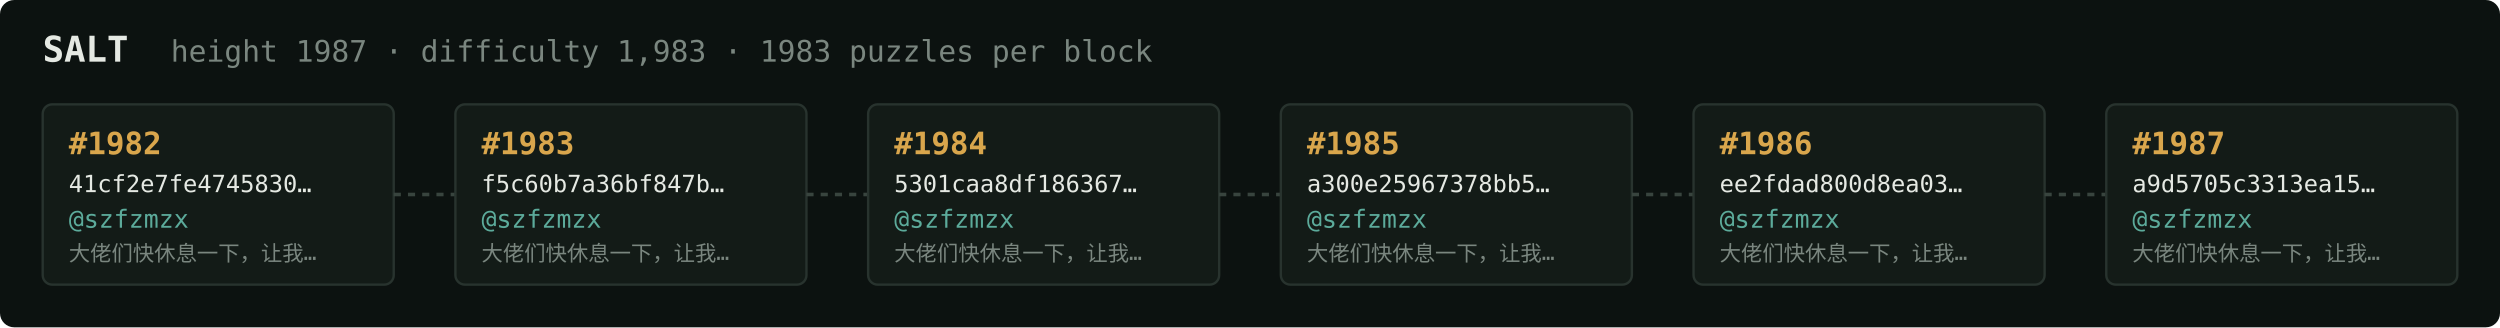
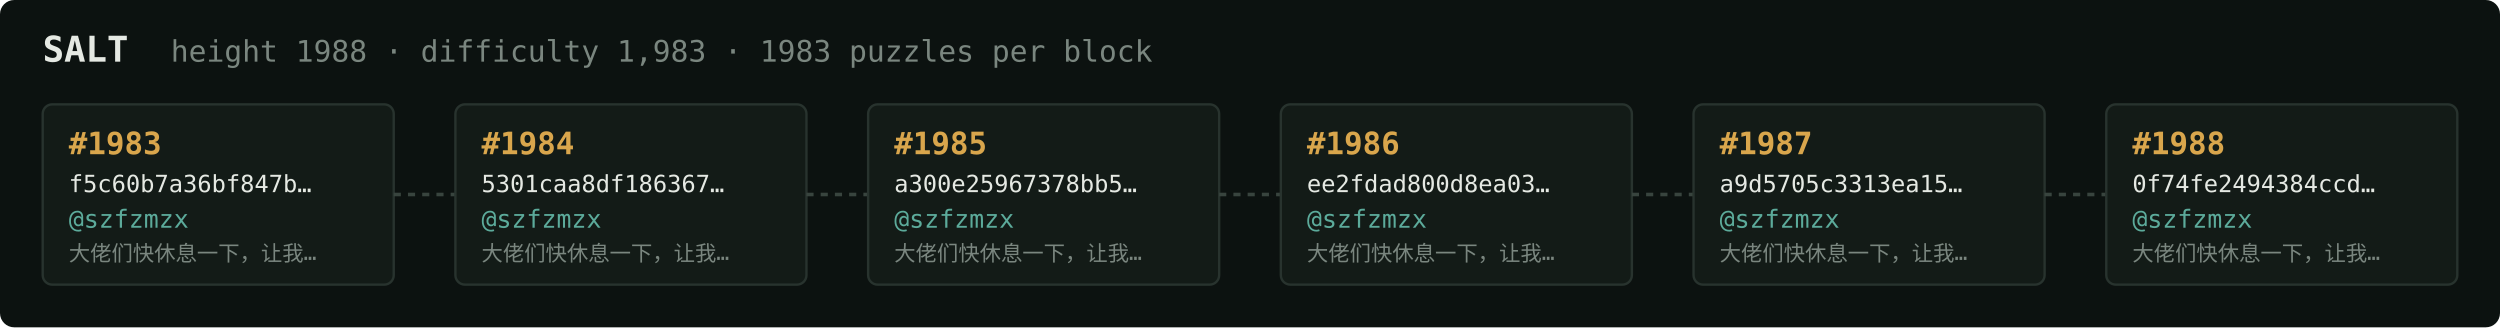
<svg xmlns="http://www.w3.org/2000/svg" width="1054" height="138" viewBox="0 0 1054 138" font-family="ui-monospace,SFMono-Regular,Menlo,monospace">
  <rect fill="#0c1210" width="1054" height="138" rx="6" />
  <text x="18" y="26" fill="#e5e9e3" font-size="15" font-weight="700">SALT</text>
-   <text x="72" y="26" fill="#7a867f" font-size="12.5">height 1987 · difficulty 1,983 · 1983 puzzles per block</text>
+   <text x="72" y="26" fill="#7a867f" font-size="12.5">height 1988 · difficulty 1,983 · 1983 puzzles per block</text>
  <rect x="18" y="44" width="148" height="76" rx="4" fill="#131b17" stroke="#28332e" stroke-width="1" />
-   <text x="29" y="65" fill="#d9a64c" font-size="13" font-weight="700">#1982</text>
-   <text x="29" y="81" fill="#e5e9e3" font-size="10">41cf2e7fe4745830…</text>
+   <text x="29" y="65" fill="#d9a64c" font-size="13" font-weight="700">#1983</text>
+   <text x="29" y="81" fill="#e5e9e3" font-size="10">f5c60b7a36bf847b…</text>
  <text x="29" y="96" fill="#5cab9b" font-size="10.5">@szfzmzx</text>
  <text x="29" y="110" fill="#7a867f" font-size="9">大佬们快休息一下，让我…</text>
  <line x1="166" y1="82.0" x2="192" y2="82.0" stroke="#38443e" stroke-width="1.5" stroke-dasharray="3 3" />
  <rect x="192" y="44" width="148" height="76" rx="4" fill="#131b17" stroke="#28332e" stroke-width="1" />
-   <text x="203" y="65" fill="#d9a64c" font-size="13" font-weight="700">#1983</text>
-   <text x="203" y="81" fill="#e5e9e3" font-size="10">f5c60b7a36bf847b…</text>
+   <text x="203" y="65" fill="#d9a64c" font-size="13" font-weight="700">#1984</text>
+   <text x="203" y="81" fill="#e5e9e3" font-size="10">5301caa8df186367…</text>
  <text x="203" y="96" fill="#5cab9b" font-size="10.5">@szfzmzx</text>
  <text x="203" y="110" fill="#7a867f" font-size="9">大佬们快休息一下，让我…</text>
  <line x1="340" y1="82.0" x2="366" y2="82.0" stroke="#38443e" stroke-width="1.5" stroke-dasharray="3 3" />
  <rect x="366" y="44" width="148" height="76" rx="4" fill="#131b17" stroke="#28332e" stroke-width="1" />
-   <text x="377" y="65" fill="#d9a64c" font-size="13" font-weight="700">#1984</text>
-   <text x="377" y="81" fill="#e5e9e3" font-size="10">5301caa8df186367…</text>
+   <text x="377" y="65" fill="#d9a64c" font-size="13" font-weight="700">#1985</text>
+   <text x="377" y="81" fill="#e5e9e3" font-size="10">a300e25967378bb5…</text>
  <text x="377" y="96" fill="#5cab9b" font-size="10.5">@szfzmzx</text>
  <text x="377" y="110" fill="#7a867f" font-size="9">大佬们快休息一下，让我…</text>
  <line x1="514" y1="82.0" x2="540" y2="82.0" stroke="#38443e" stroke-width="1.5" stroke-dasharray="3 3" />
  <rect x="540" y="44" width="148" height="76" rx="4" fill="#131b17" stroke="#28332e" stroke-width="1" />
-   <text x="551" y="65" fill="#d9a64c" font-size="13" font-weight="700">#1985</text>
-   <text x="551" y="81" fill="#e5e9e3" font-size="10">a300e25967378bb5…</text>
+   <text x="551" y="65" fill="#d9a64c" font-size="13" font-weight="700">#1986</text>
+   <text x="551" y="81" fill="#e5e9e3" font-size="10">ee2fdad800d8ea03…</text>
  <text x="551" y="96" fill="#5cab9b" font-size="10.5">@szfzmzx</text>
  <text x="551" y="110" fill="#7a867f" font-size="9">大佬们快休息一下，让我…</text>
  <line x1="688" y1="82.0" x2="714" y2="82.0" stroke="#38443e" stroke-width="1.5" stroke-dasharray="3 3" />
  <rect x="714" y="44" width="148" height="76" rx="4" fill="#131b17" stroke="#28332e" stroke-width="1" />
-   <text x="725" y="65" fill="#d9a64c" font-size="13" font-weight="700">#1986</text>
-   <text x="725" y="81" fill="#e5e9e3" font-size="10">ee2fdad800d8ea03…</text>
+   <text x="725" y="65" fill="#d9a64c" font-size="13" font-weight="700">#1987</text>
+   <text x="725" y="81" fill="#e5e9e3" font-size="10">a9d5705c3313ea15…</text>
  <text x="725" y="96" fill="#5cab9b" font-size="10.5">@szfzmzx</text>
  <text x="725" y="110" fill="#7a867f" font-size="9">大佬们快休息一下，让我…</text>
  <line x1="862" y1="82.0" x2="888" y2="82.0" stroke="#38443e" stroke-width="1.5" stroke-dasharray="3 3" />
  <rect x="888" y="44" width="148" height="76" rx="4" fill="#131b17" stroke="#28332e" stroke-width="1" />
-   <text x="899" y="65" fill="#d9a64c" font-size="13" font-weight="700">#1987</text>
-   <text x="899" y="81" fill="#e5e9e3" font-size="10">a9d5705c3313ea15…</text>
+   <text x="899" y="65" fill="#d9a64c" font-size="13" font-weight="700">#1988</text>
+   <text x="899" y="81" fill="#e5e9e3" font-size="10">0f74fe2494384ccd…</text>
  <text x="899" y="96" fill="#5cab9b" font-size="10.5">@szfzmzx</text>
  <text x="899" y="110" fill="#7a867f" font-size="9">大佬们快休息一下，让我…</text>
</svg>
